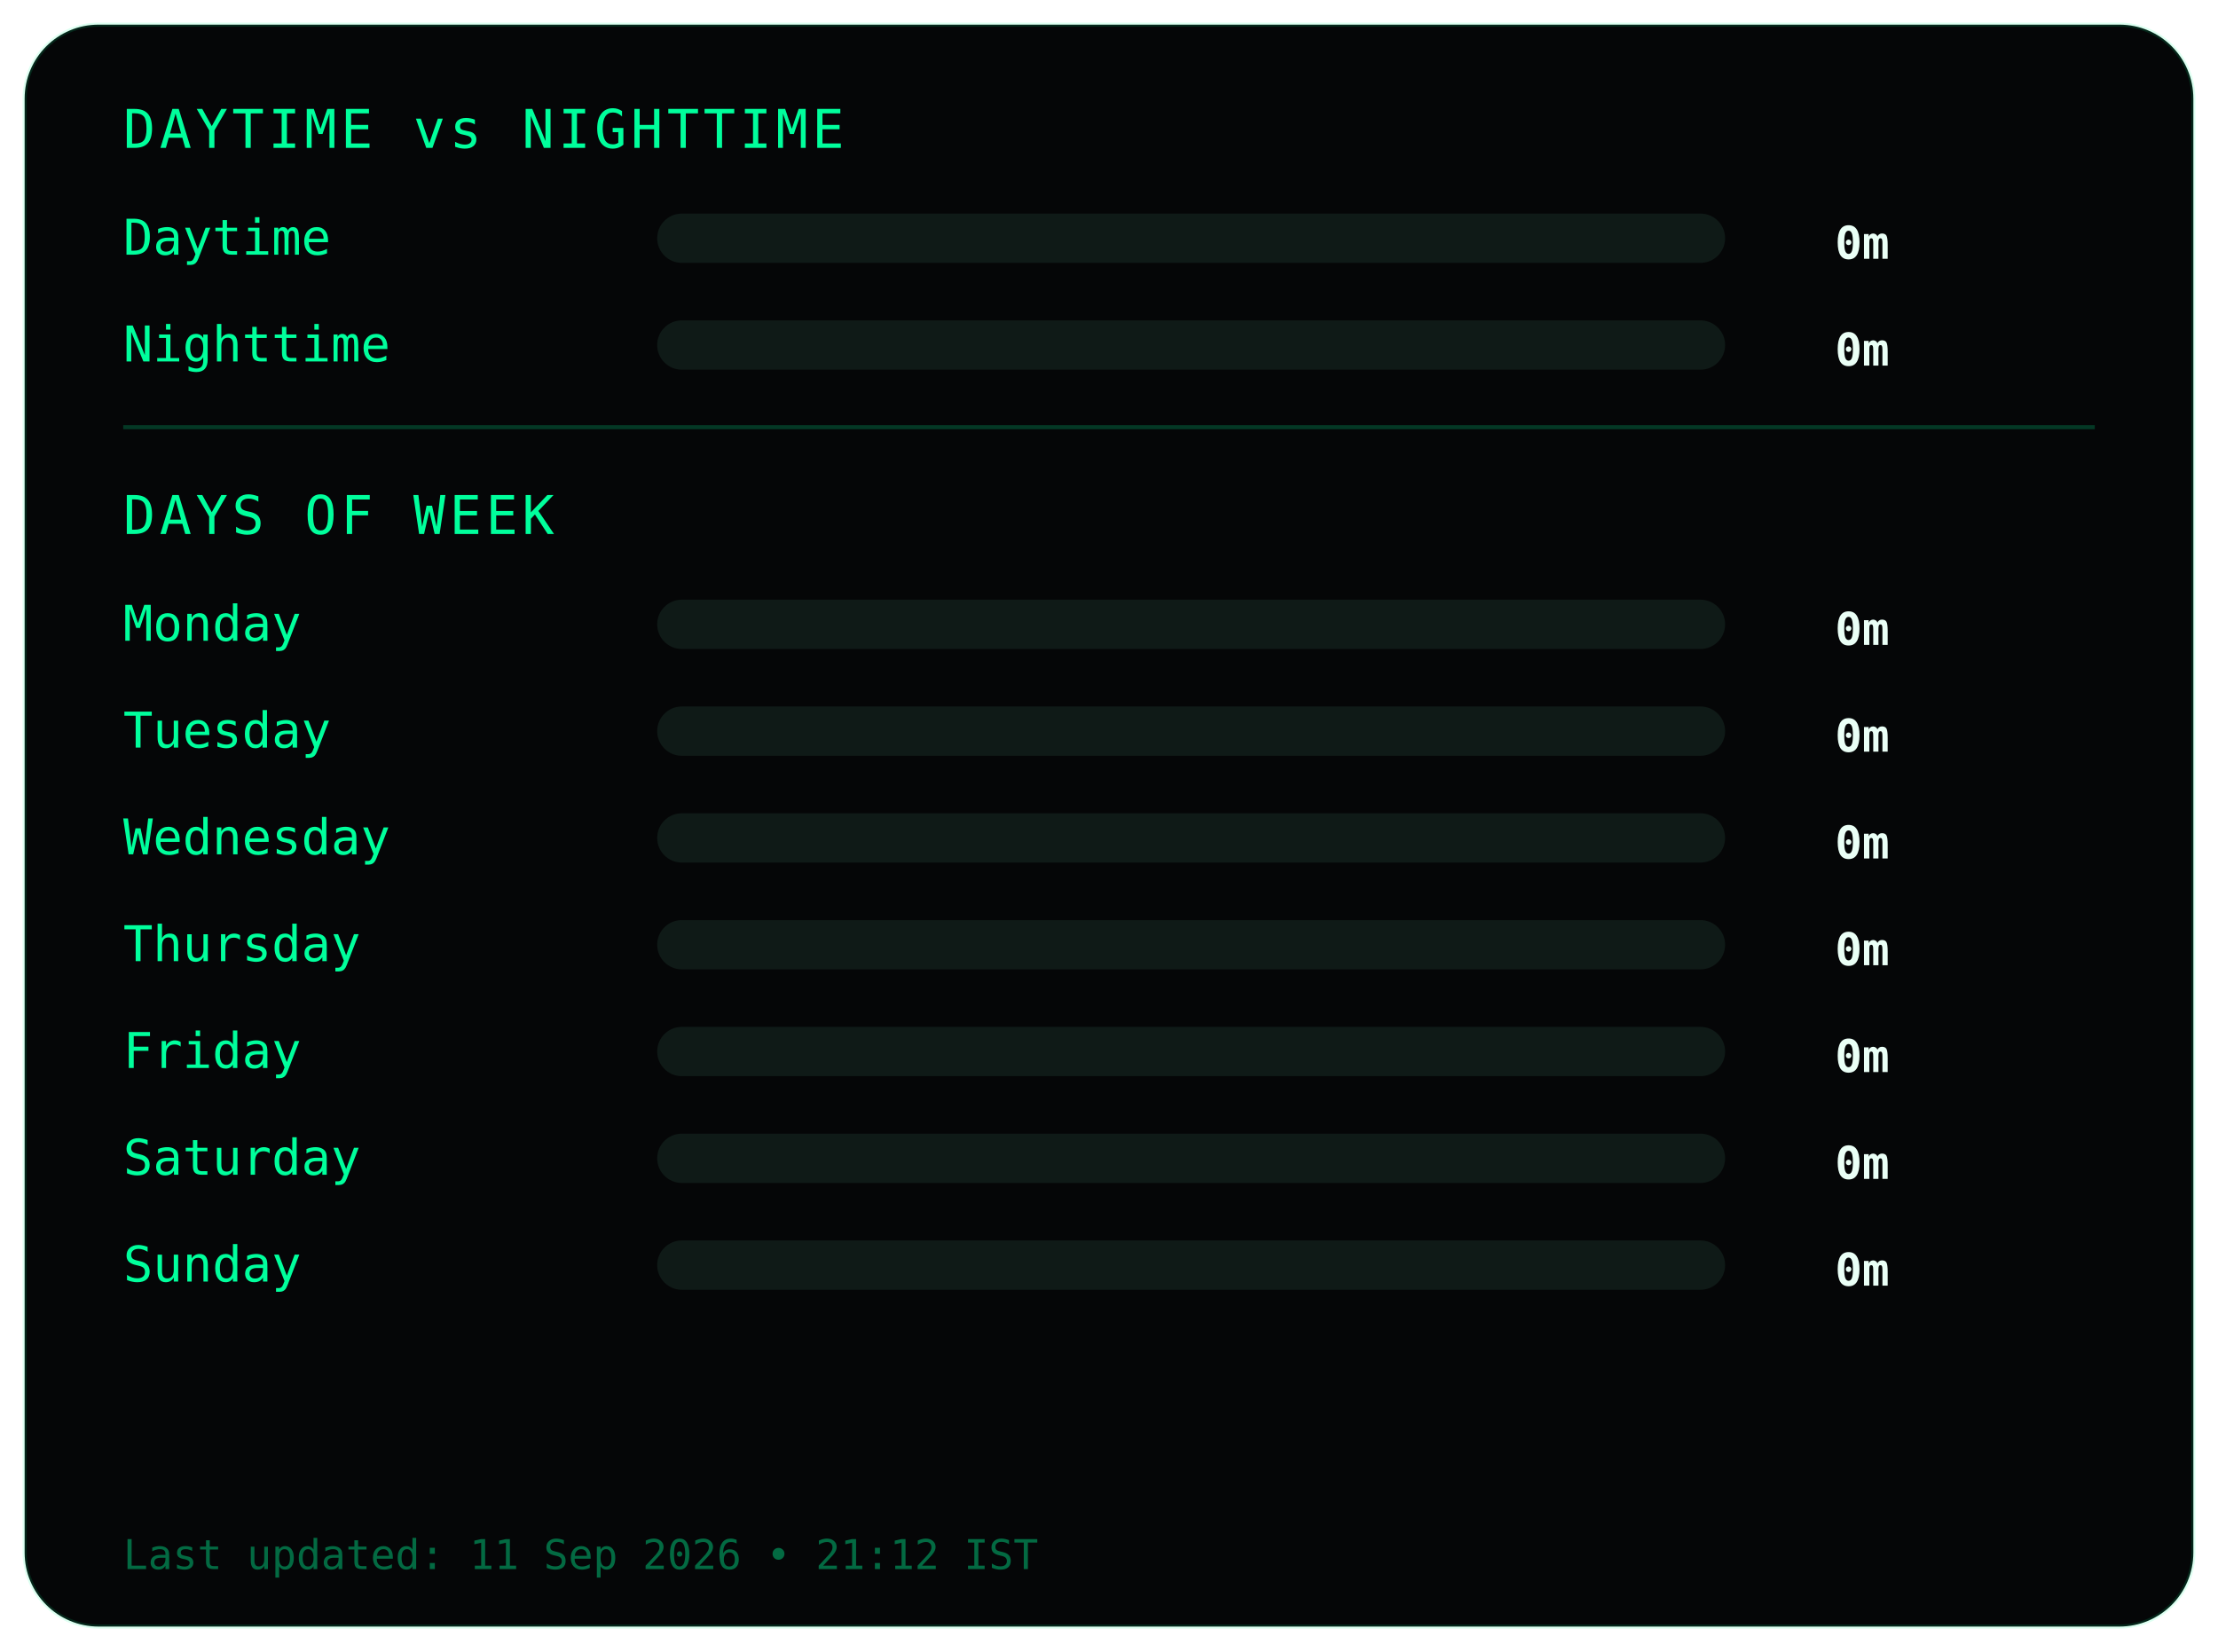
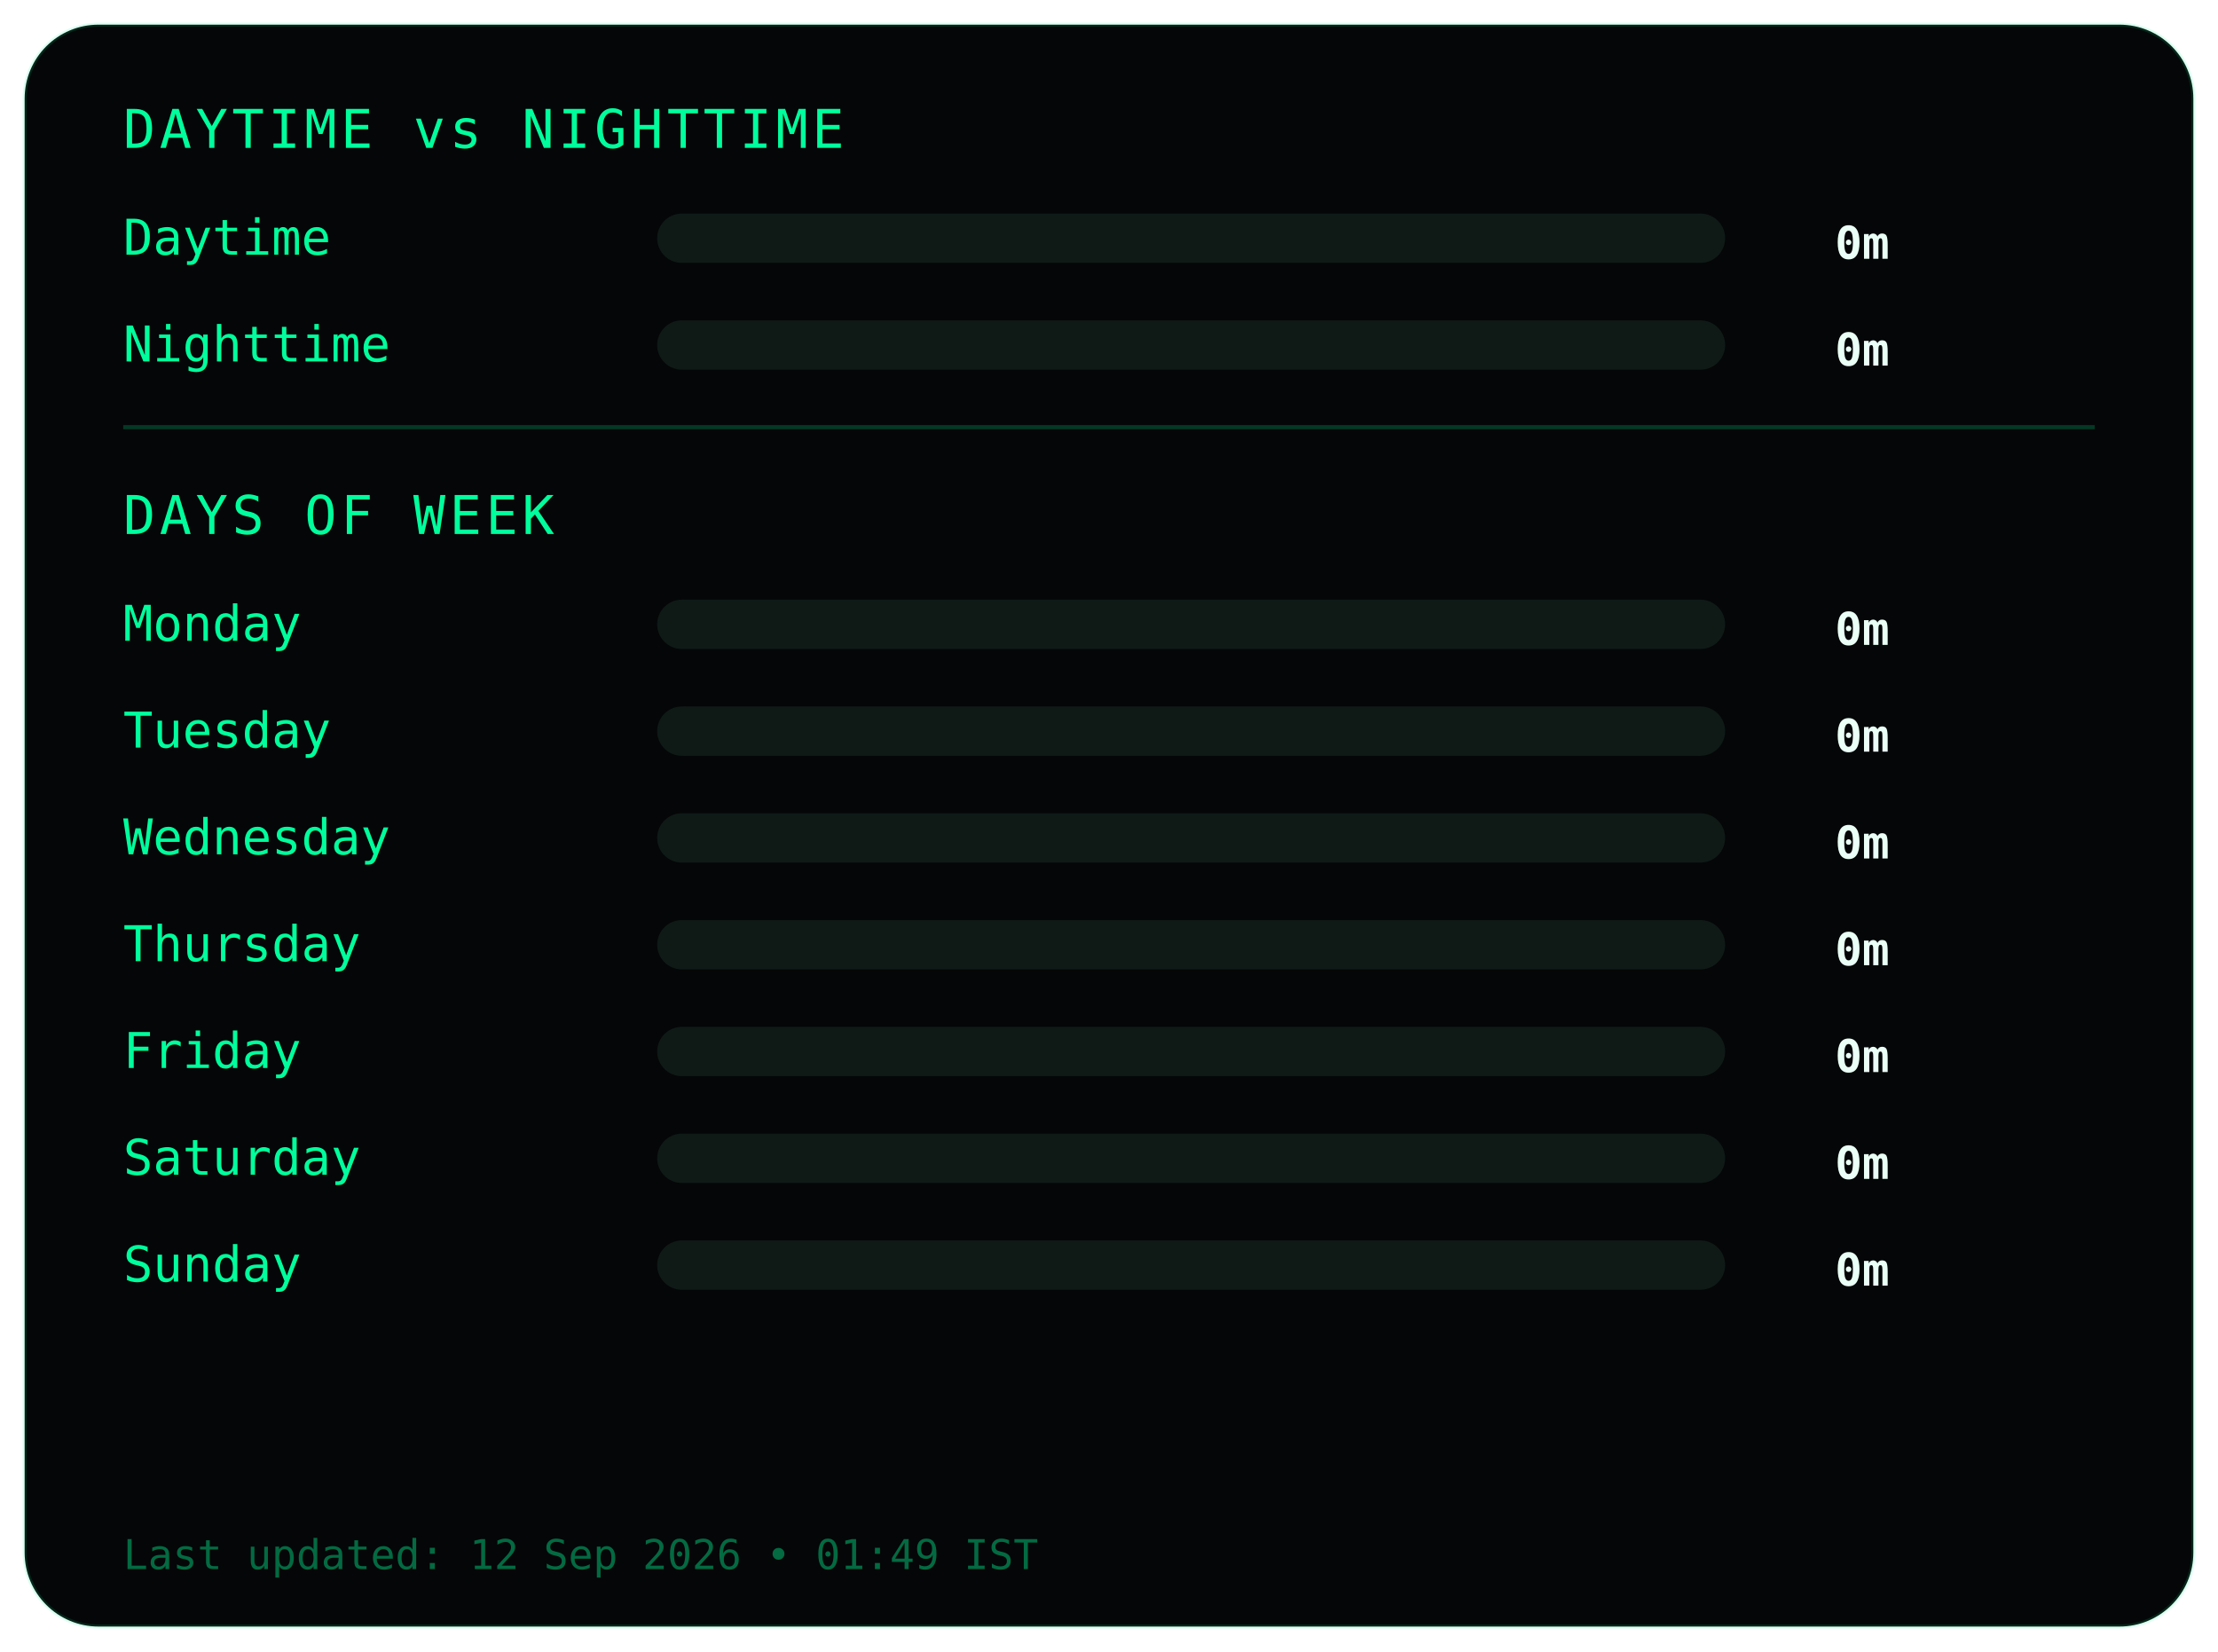
<svg xmlns="http://www.w3.org/2000/svg" width="540" height="402">
  <style>
.frame {
  fill:#050607;
  stroke:#00ff9c22;
  stroke-width:1;
}
.title {
  fill:#00ff9c;
  font-family:monospace;
  font-size:13px;
  letter-spacing:1px;
}
.label {
  fill:#00ff9c;
  font-family:monospace;
  font-size:12px;
}
.value {
  fill:#eafff6;
  font-family:monospace;
  font-size:11px;
  font-weight:bold;
  text-anchor:end;
}
.bar-bg { fill:#0f1a17; }
.bar { fill:#00ff9c; }
.divider { stroke:#00ff9c33; }
.footer {
  fill:#00ff9c66;
  font-family:monospace;
  font-size:10px;
}
</style>
  <rect class="frame" x="6" y="6" rx="18" width="528" height="390" />
  <text class="title" x="30" y="36">DAYTIME vs NIGHTTIME</text>
  <text class="label" x="30" y="62">Daytime</text>
  <rect class="bar-bg" x="160" y="52" width="260" height="12" rx="6" />
  <rect class="bar" x="160" y="52" width="0" height="12" rx="6" />
  <text class="value" x="460" y="63">0m</text>
  <text class="label" x="30" y="88">Nighttime</text>
  <rect class="bar-bg" x="160" y="78" width="260" height="12" rx="6" />
  <rect class="bar" x="160" y="78" width="0" height="12" rx="6" />
  <text class="value" x="460" y="89">0m</text>
  <line class="divider" x1="30" y1="104" x2="510" y2="104" />
  <text class="title" x="30" y="130">DAYS OF WEEK</text>
  <text class="label" x="30" y="156">Monday</text>
  <rect class="bar-bg" x="160" y="146" width="260" height="12" rx="6" />
  <rect class="bar" x="160" y="146" width="0" height="12" rx="6" />
  <text class="value" x="460" y="157">0m</text>
  <text class="label" x="30" y="182">Tuesday</text>
  <rect class="bar-bg" x="160" y="172" width="260" height="12" rx="6" />
  <rect class="bar" x="160" y="172" width="0" height="12" rx="6" />
  <text class="value" x="460" y="183">0m</text>
  <text class="label" x="30" y="208">Wednesday</text>
  <rect class="bar-bg" x="160" y="198" width="260" height="12" rx="6" />
  <rect class="bar" x="160" y="198" width="0" height="12" rx="6" />
  <text class="value" x="460" y="209">0m</text>
  <text class="label" x="30" y="234">Thursday</text>
  <rect class="bar-bg" x="160" y="224" width="260" height="12" rx="6" />
  <rect class="bar" x="160" y="224" width="0" height="12" rx="6" />
  <text class="value" x="460" y="235">0m</text>
  <text class="label" x="30" y="260">Friday</text>
  <rect class="bar-bg" x="160" y="250" width="260" height="12" rx="6" />
  <rect class="bar" x="160" y="250" width="0" height="12" rx="6" />
  <text class="value" x="460" y="261">0m</text>
  <text class="label" x="30" y="286">Saturday</text>
  <rect class="bar-bg" x="160" y="276" width="260" height="12" rx="6" />
  <rect class="bar" x="160" y="276" width="0" height="12" rx="6" />
  <text class="value" x="460" y="287">0m</text>
  <text class="label" x="30" y="312">Sunday</text>
  <rect class="bar-bg" x="160" y="302" width="260" height="12" rx="6" />
  <rect class="bar" x="160" y="302" width="0" height="12" rx="6" />
  <text class="value" x="460" y="313">0m</text>
  <text class="footer" x="30" y="382">
- Last updated: 11 Sep 2026 • 21:12 IST
+ Last updated: 12 Sep 2026 • 01:49 IST
</text>
</svg>
